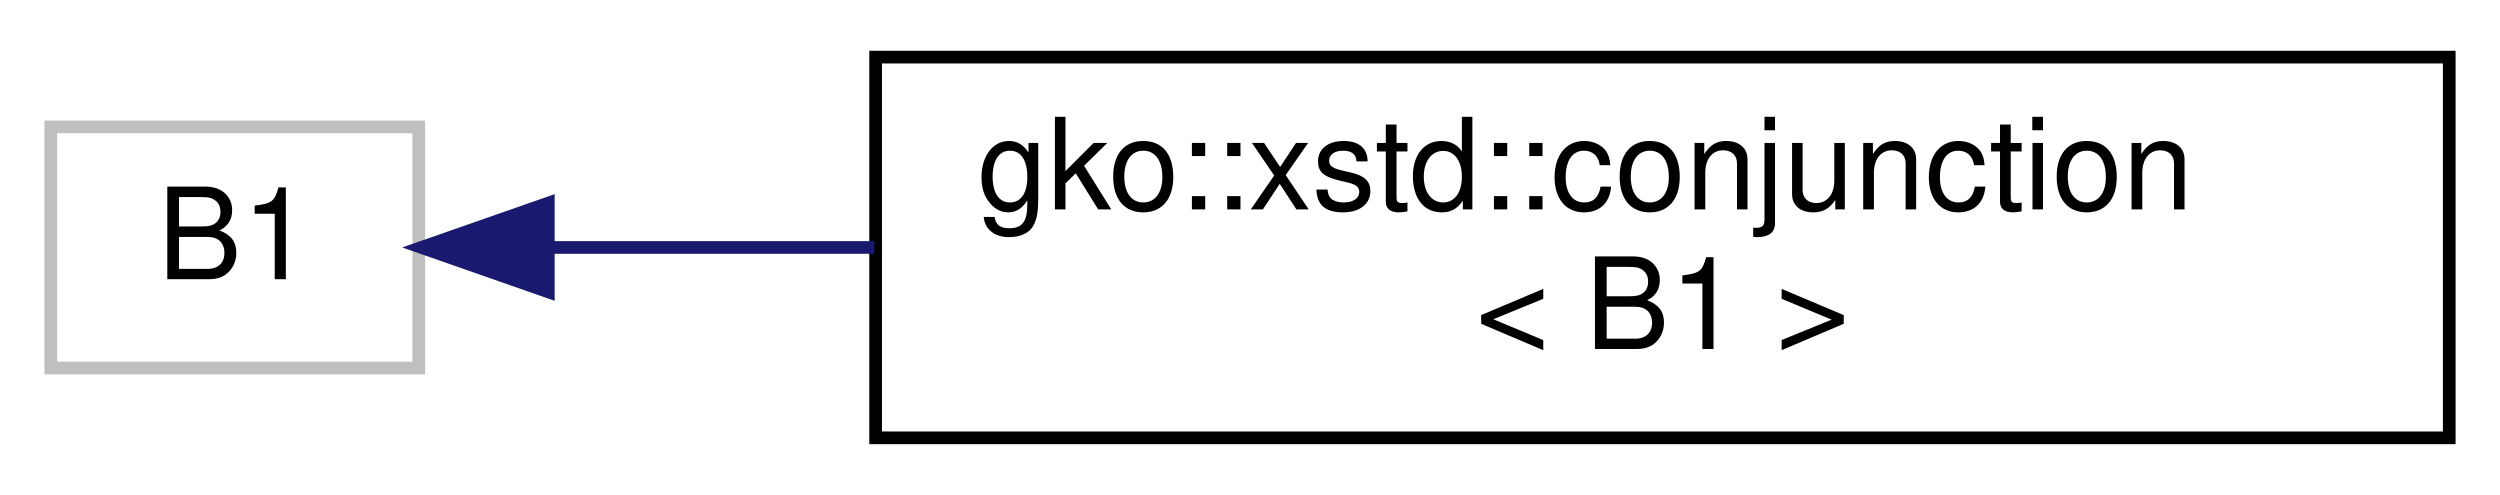
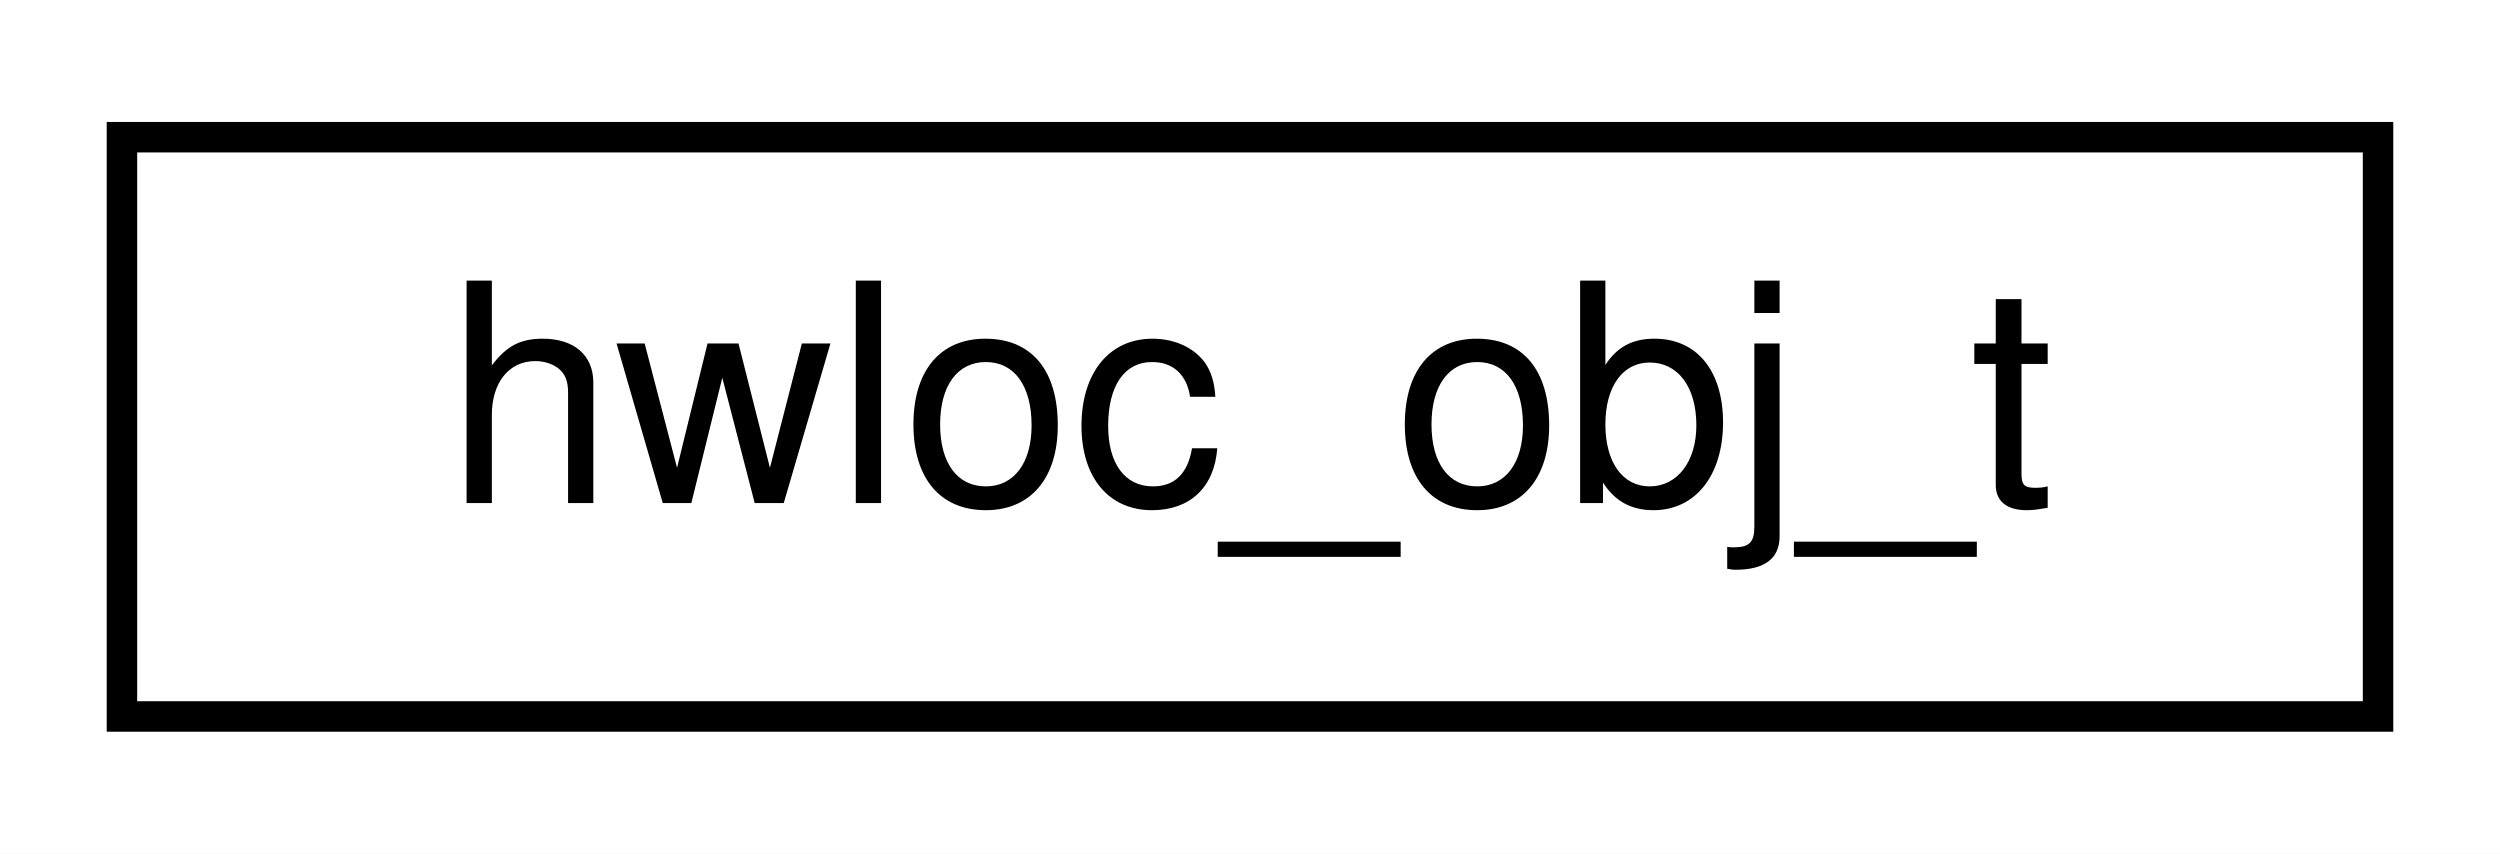
- <svg xmlns="http://www.w3.org/2000/svg" xmlns:xlink="http://www.w3.org/1999/xlink" width="197pt" height="39pt" viewBox="0.00 0.00 197.00 39.00">
-   <g id="graph0" class="graph" transform="scale(1 1) rotate(0) translate(4 35)">
-     <polygon fill="#ffffff" stroke="transparent" points="-4,4 -4,-35 193,-35 193,4 -4,4" />
+ <svg xmlns="http://www.w3.org/2000/svg" xmlns:xlink="http://www.w3.org/1999/xlink" width="82pt" height="28pt" viewBox="0.00 0.00 82.00 28.00">
+   <g id="graph0" class="graph" transform="scale(1 1) rotate(0) translate(4 24)">
+     <polygon fill="#ffffff" stroke="transparent" points="-4,4 -4,-24 78,-24 78,4 -4,4" />
    <g id="node1" class="node">
      <g id="a_node1">
-         <a xlink:title=" ">
-           <polygon fill="#ffffff" stroke="#bfbfbf" points="0,-6 0,-25 29,-25 29,-6 0,-6" />
-           <text text-anchor="middle" x="14.5" y="-13" font-family="Helvetica,sans-Serif" font-size="10.00" fill="#000000">B1</text>
+         <a xlink:href="structhwloc__obj__t.html" target="_top" xlink:title=" ">
+           <polygon fill="#ffffff" stroke="#000000" points="0,-.5 0,-19.5 74,-19.5 74,-.5 0,-.5" />
+           <text text-anchor="middle" x="37" y="-7.5" font-family="Helvetica,sans-Serif" font-size="10.00" fill="#000000">hwloc_obj_t</text>
        </a>
      </g>
    </g>
-     <g id="node2" class="node">
-       <g id="a_node2">
-         <a xlink:href="structgko_1_1xstd_1_1conjunction_3_01B1_01_4.html" target="_top" xlink:title=" ">
-           <polygon fill="#ffffff" stroke="#000000" points="65,-.5 65,-30.5 189,-30.5 189,-.5 65,-.5" />
-           <text text-anchor="start" x="73" y="-18.5" font-family="Helvetica,sans-Serif" font-size="10.00" fill="#000000">gko::xstd::conjunction</text>
-           <text text-anchor="middle" x="127" y="-7.5" font-family="Helvetica,sans-Serif" font-size="10.00" fill="#000000">&lt; B1 &gt;</text>
-         </a>
-       </g>
-     </g>
-     <g id="edge1" class="edge">
-       <path fill="none" stroke="#191970" d="M39.228,-15.5C46.937,-15.5 55.813,-15.5 64.894,-15.5" />
-       <polygon fill="#191970" stroke="#191970" points="39.207,-12 29.207,-15.5 39.207,-19 39.207,-12" />
-     </g>
  </g>
</svg>
